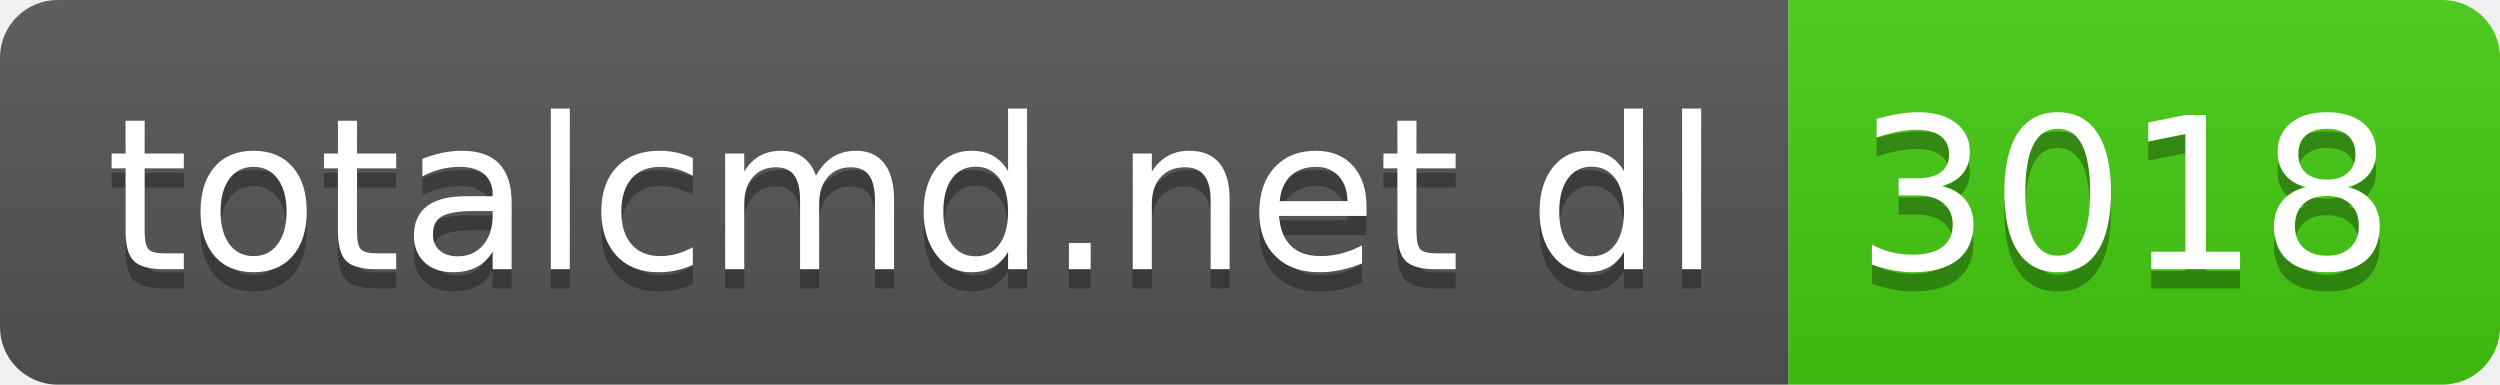
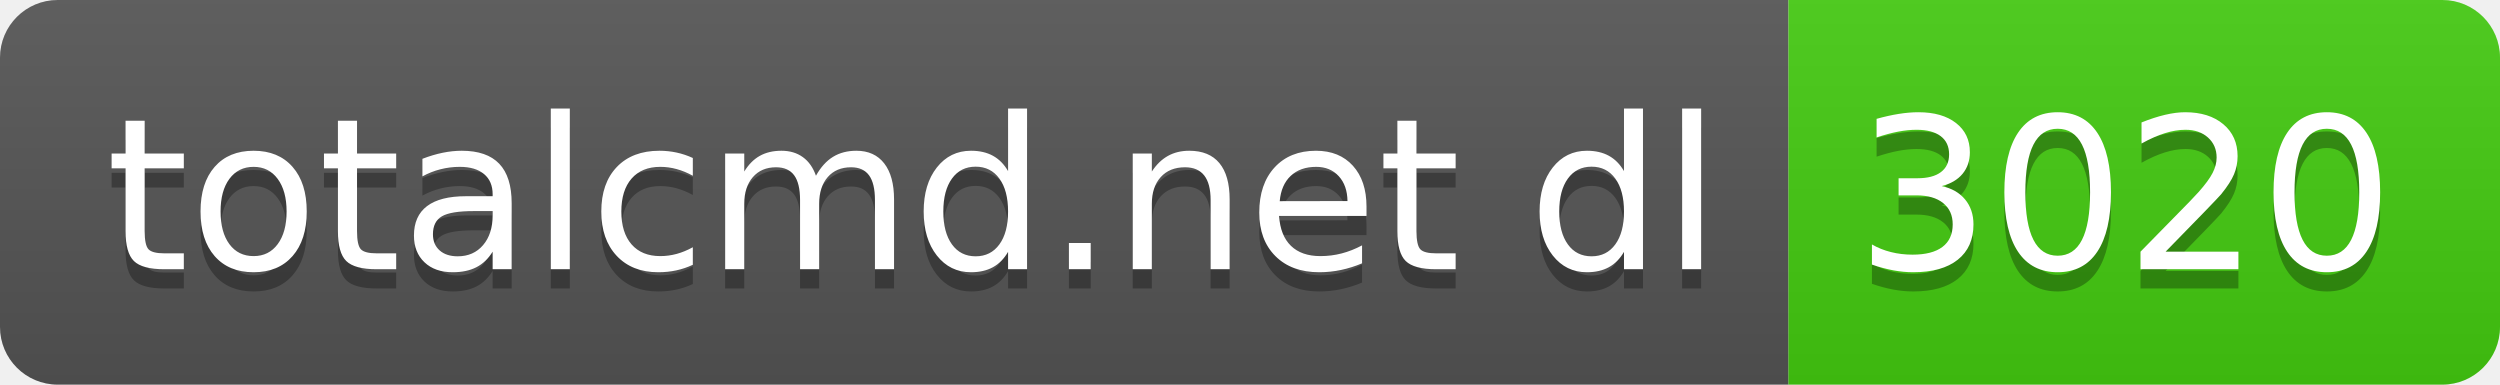
- <svg xmlns="http://www.w3.org/2000/svg" width="130" height="20" role="img" aria-label="totalcmd.net dl: 3018">
+ <svg xmlns="http://www.w3.org/2000/svg" width="130" height="20" role="img" aria-label="totalcmd.net dl: 3020">
  <linearGradient id="s" x2="0" y2="100%">
    <stop offset="0" stop-color="#bbb" stop-opacity=".1" />
    <stop offset="1" stop-opacity=".1" />
  </linearGradient>
  <clipPath id="r">
    <rect width="130" height="20" rx="3" fill="#fff" />
  </clipPath>
  <g clip-path="url(#r)">
    <rect width="93" height="20" fill="#555" />
    <rect x="93" width="37" height="20" fill="#4c1" />
    <rect width="130" height="20" fill="url(#s)" />
  </g>
  <g fill="#fff" text-anchor="middle" font-family="Verdana,Geneva,DejaVu Sans,sans-serif" text-rendering="geometricPrecision" font-size="110">
    <text aria-hidden="true" x="475" y="150" fill="#010101" fill-opacity=".3" transform="scale(.1)" textLength="830">totalcmd.net dl</text>
    <text x="475" y="140" transform="scale(.1)" fill="#fff" textLength="830">totalcmd.net dl</text>
-     <text aria-hidden="true" x="1105" y="150" fill="#010101" fill-opacity=".3" transform="scale(.1)" textLength="270">3018</text>
-     <text x="1105" y="140" transform="scale(.1)" fill="#fff" textLength="270">3018</text>
+     <text aria-hidden="true" x="1105" y="150" fill="#010101" fill-opacity=".3" transform="scale(.1)" textLength="270">3020</text>
+     <text x="1105" y="140" transform="scale(.1)" fill="#fff" textLength="270">3020</text>
  </g>
</svg>
